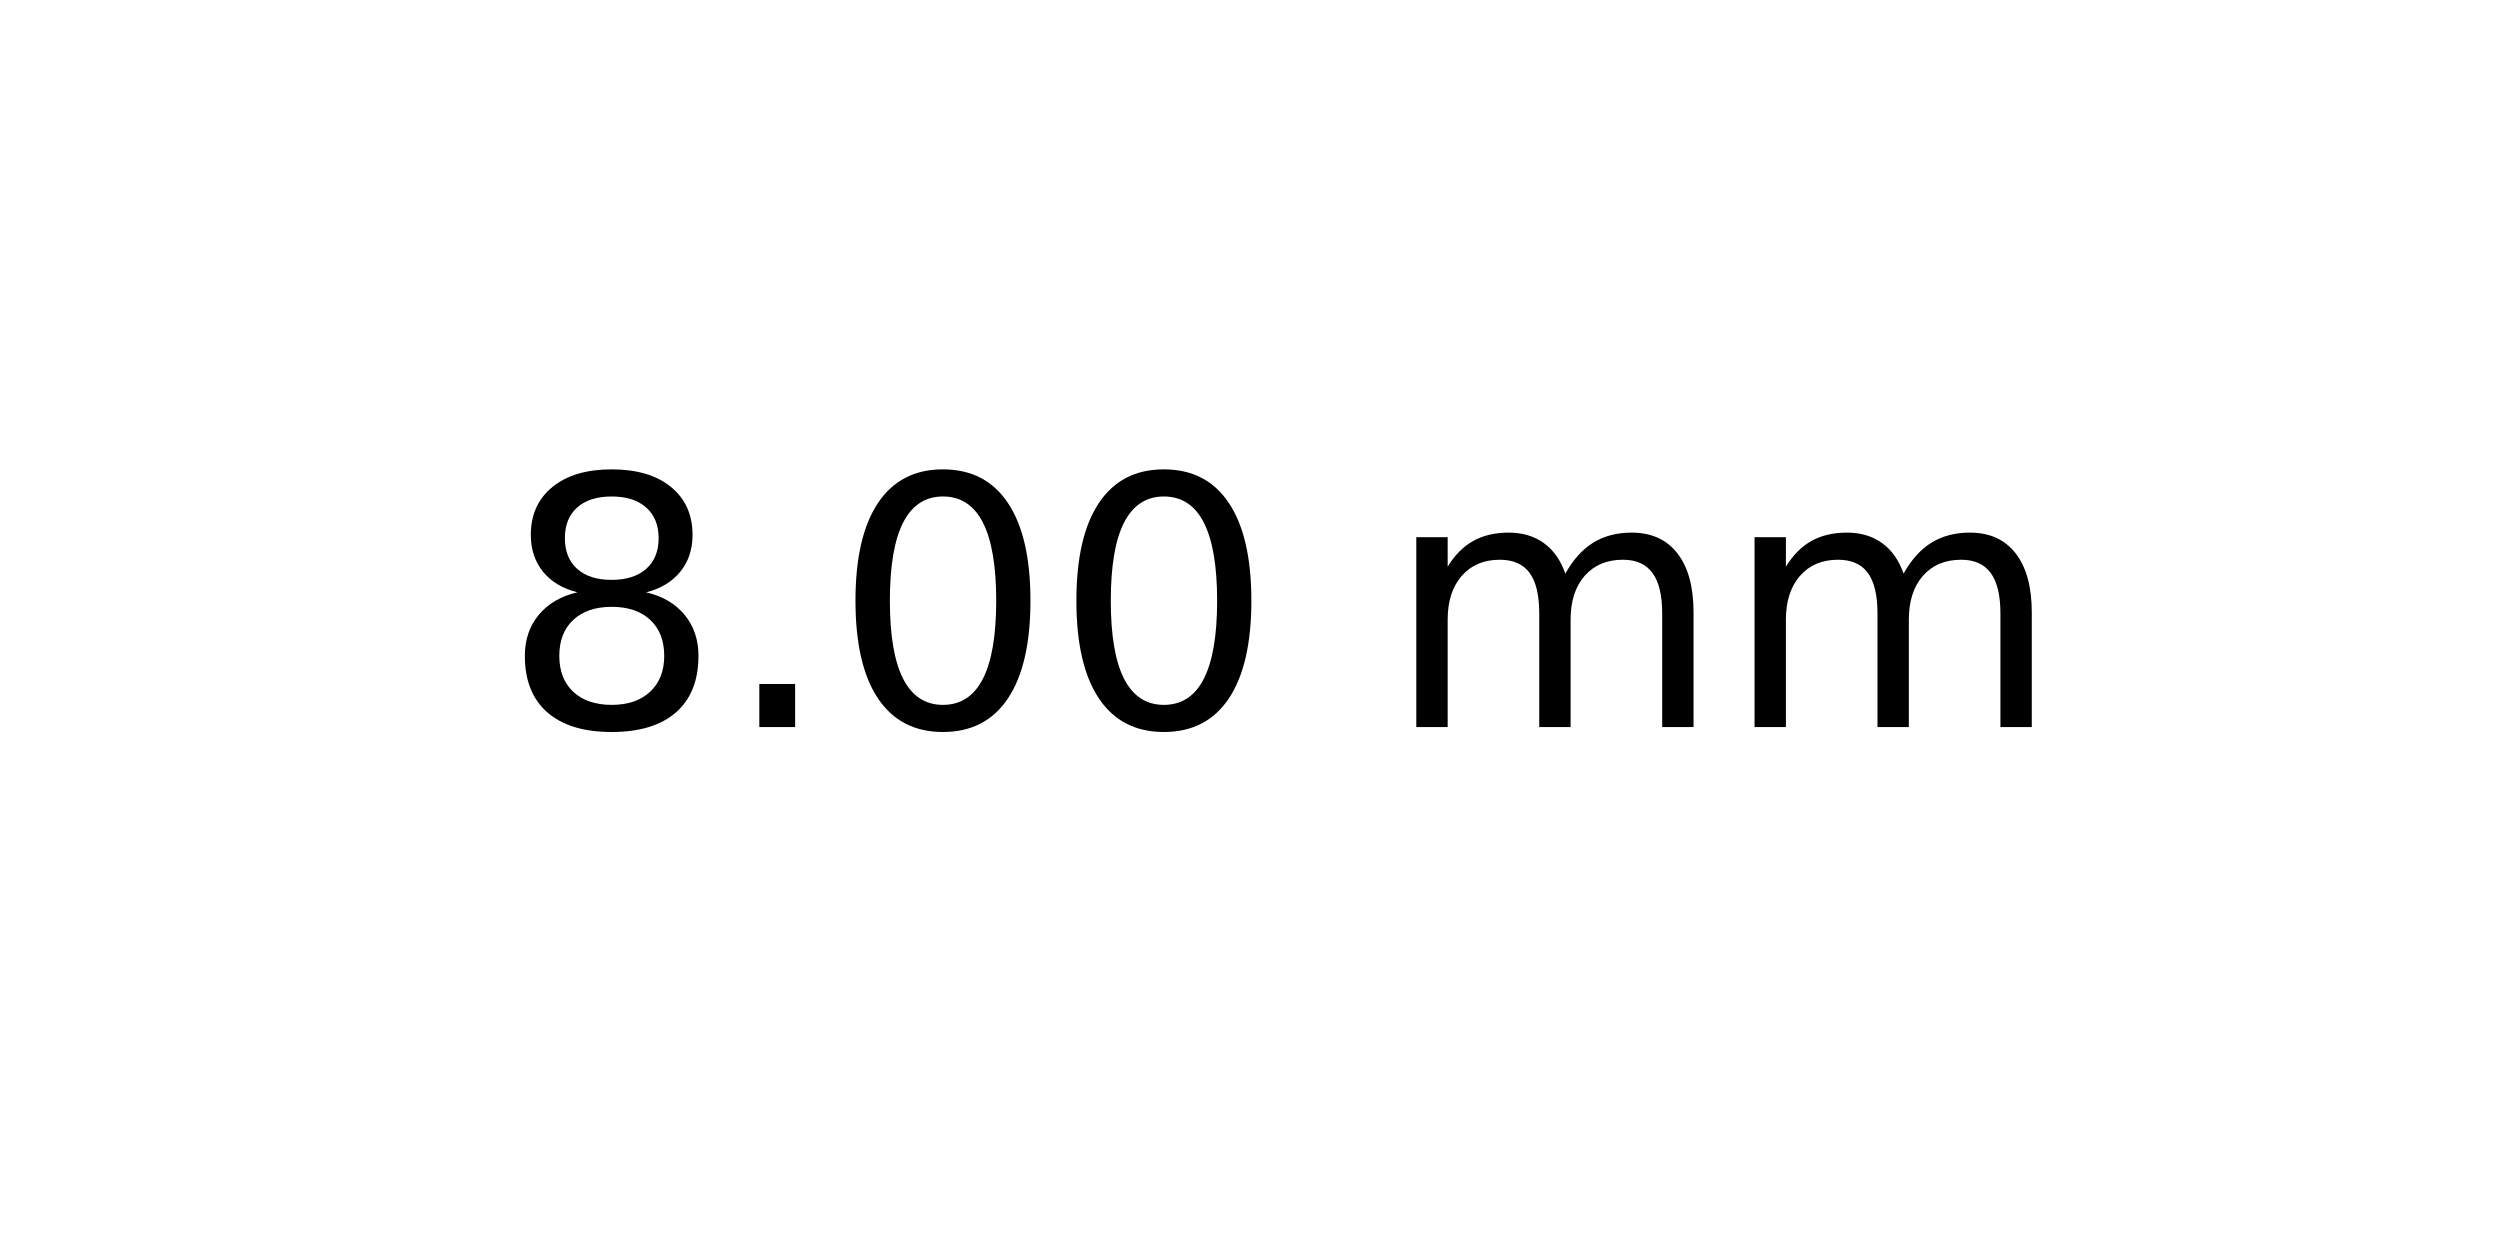
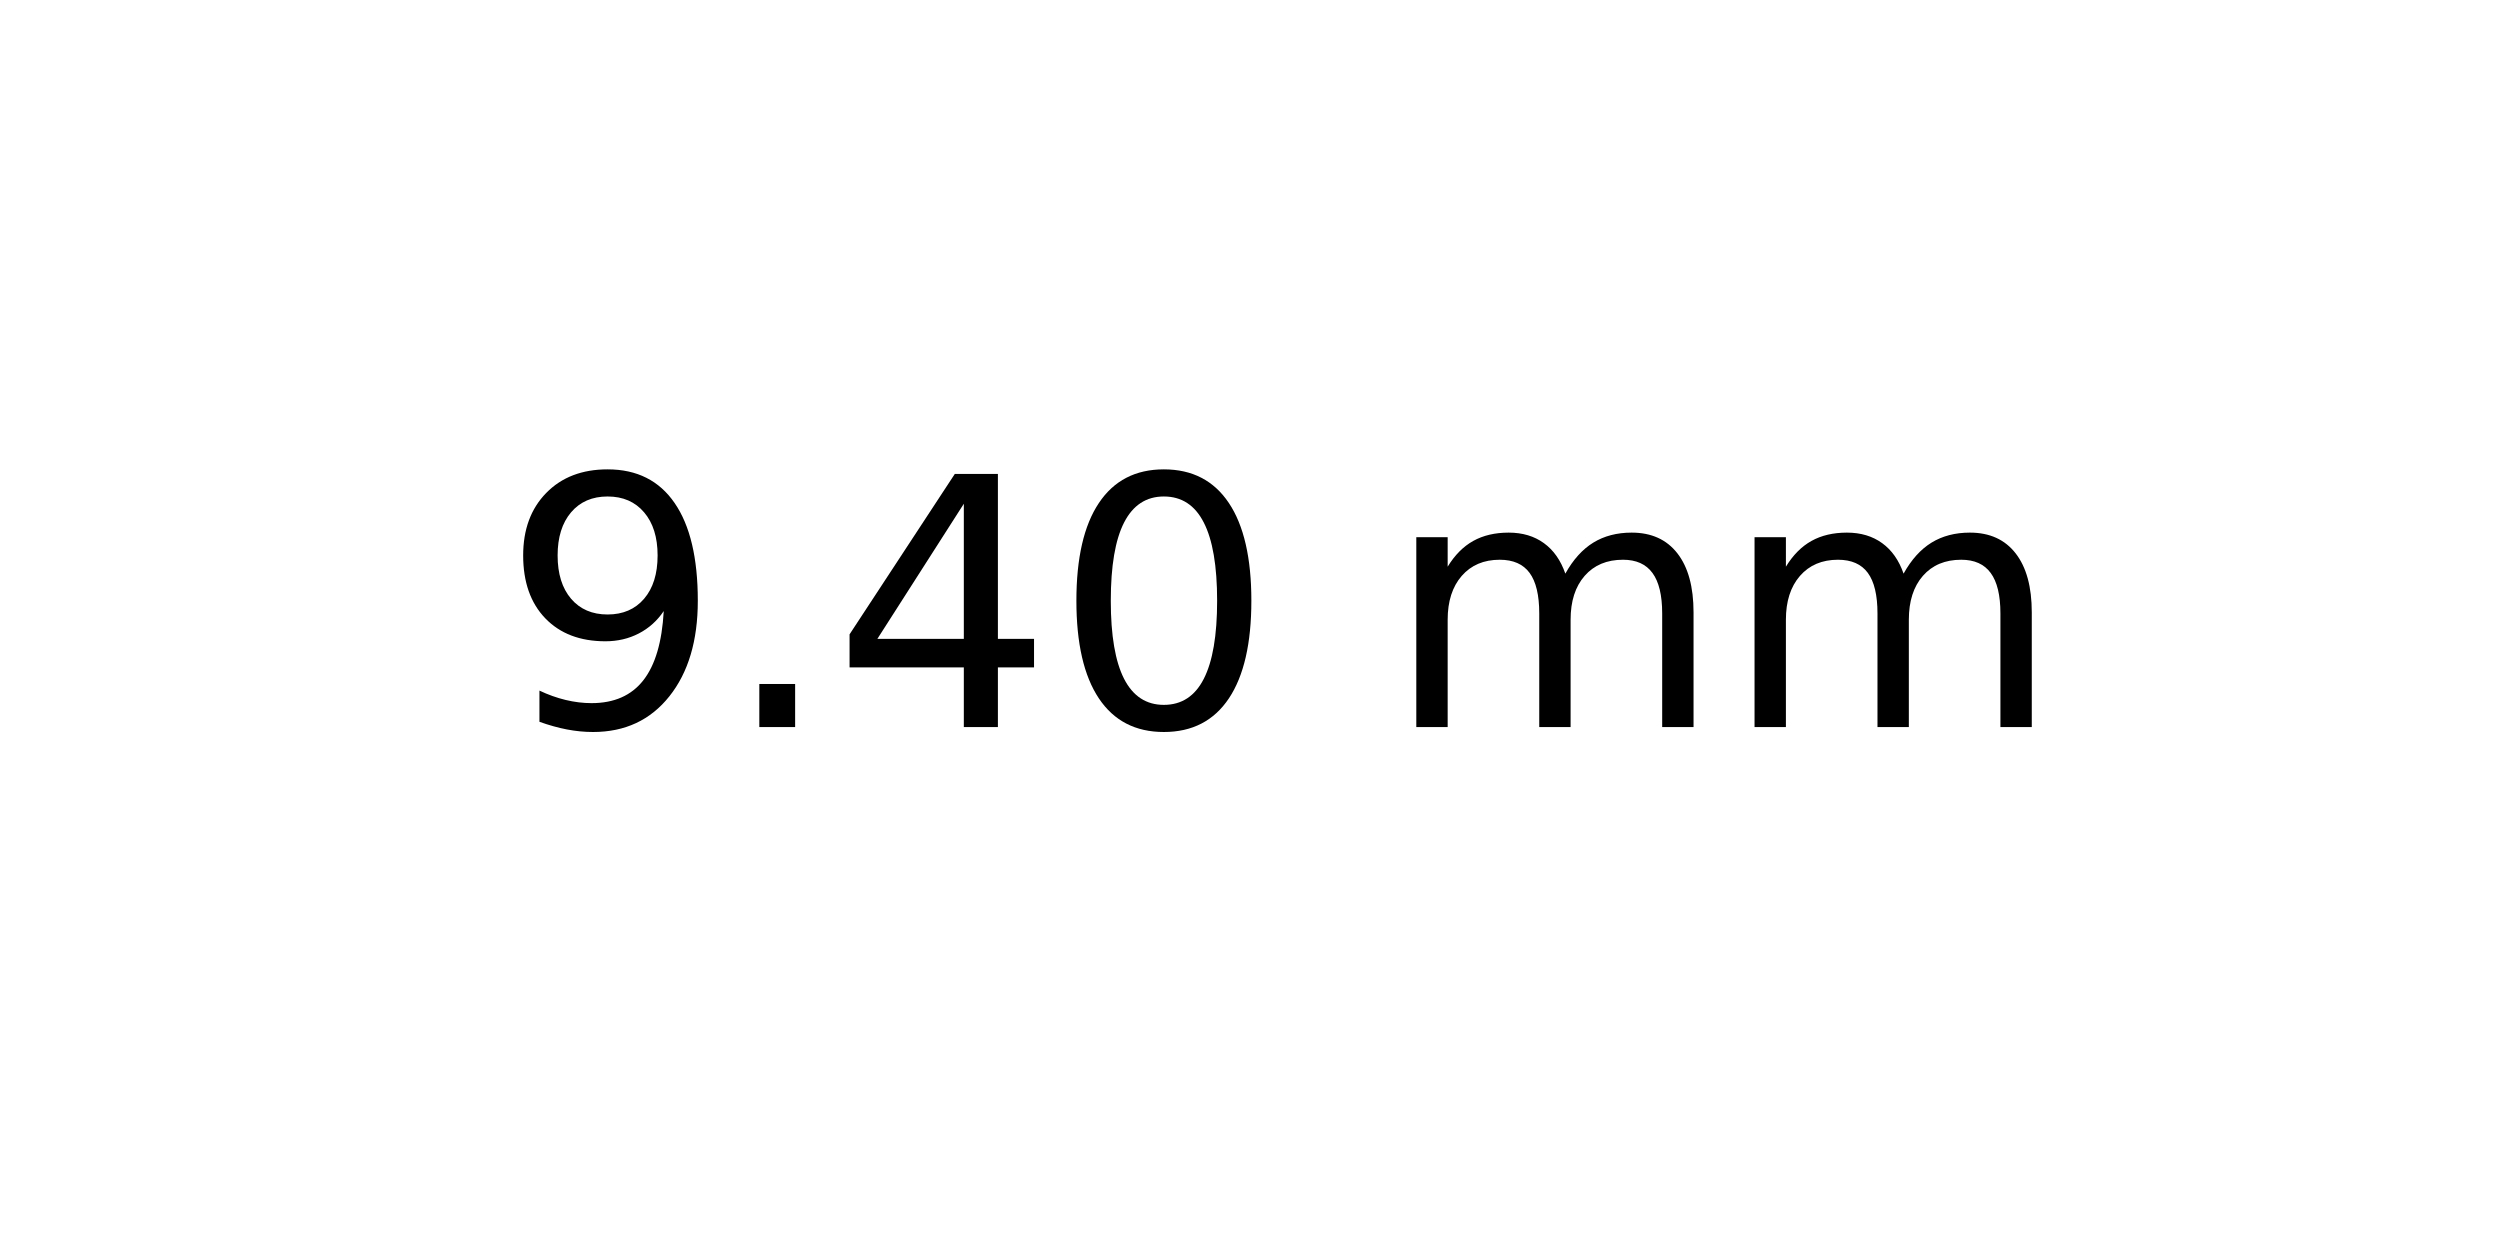
<svg xmlns="http://www.w3.org/2000/svg" xmlns:xlink="http://www.w3.org/1999/xlink" width="72pt" height="36pt" viewBox="0 0 72 36" version="1.1">
  <defs>
    <style type="text/css">*{stroke-linejoin: round; stroke-linecap: butt}</style>
  </defs>
  <g id="figure_1">
    <g id="axes_1">
      <g id="text_1">
        <g transform="translate(14.4375 20.93937) scale(0.1 -0.1)">
          <defs>
-             <path id="DejaVuSans-38" d="M 2034 2216  Q 1584 2216 1326 1975  Q 1069 1734 1069 1313  Q 1069 891 1326 650  Q 1584 409 2034 409  Q 2484 409 2743 651  Q 3003 894 3003 1313  Q 3003 1734 2745 1975  Q 2488 2216 2034 2216  z M 1403 2484  Q 997 2584 770 2862  Q 544 3141 544 3541  Q 544 4100 942 4425  Q 1341 4750 2034 4750  Q 2731 4750 3128 4425  Q 3525 4100 3525 3541  Q 3525 3141 3298 2862  Q 3072 2584 2669 2484  Q 3125 2378 3379 2068  Q 3634 1759 3634 1313  Q 3634 634 3220 271  Q 2806 -91 2034 -91  Q 1263 -91 848 271  Q 434 634 434 1313  Q 434 1759 690 2068  Q 947 2378 1403 2484  z M 1172 3481  Q 1172 3119 1398 2916  Q 1625 2713 2034 2713  Q 2441 2713 2670 2916  Q 2900 3119 2900 3481  Q 2900 3844 2670 4047  Q 2441 4250 2034 4250  Q 1625 4250 1398 4047  Q 1172 3844 1172 3481  z " transform="scale(0.015625)" />
+             <path id="DejaVuSans-39" d="M 703 97  L 703 672  Q 941 559 1184 500  Q 1428 441 1663 441  Q 2288 441 2617 861  Q 2947 1281 2994 2138  Q 2813 1869 2534 1725  Q 2256 1581 1919 1581  Q 1219 1581 811 2004  Q 403 2428 403 3163  Q 403 3881 828 4315  Q 1253 4750 1959 4750  Q 2769 4750 3195 4129  Q 3622 3509 3622 2328  Q 3622 1225 3098 567  Q 2575 -91 1691 -91  Q 1453 -91 1209 -44  Q 966 3 703 97  z M 1959 2075  Q 2384 2075 2632 2365  Q 2881 2656 2881 3163  Q 2881 3666 2632 3958  Q 2384 4250 1959 4250  Q 1534 4250 1286 3958  Q 1038 3666 1038 3163  Q 1038 2656 1286 2365  Q 1534 2075 1959 2075  z " transform="scale(0.015625)" />
            <path id="DejaVuSans-2e" d="M 684 794  L 1344 794  L 1344 0  L 684 0  L 684 794  z " transform="scale(0.015625)" />
+             <path id="DejaVuSans-34" d="M 2419 4116  L 825 1625  L 2419 1625  L 2419 4116  z M 2253 4666  L 3047 4666  L 3047 1625  L 3713 1625  L 3713 1100  L 3047 1100  L 3047 0  L 2419 0  L 2419 1100  L 313 1100  L 313 1709  L 2253 4666  z " transform="scale(0.015625)" />
            <path id="DejaVuSans-30" d="M 2034 4250  Q 1547 4250 1301 3770  Q 1056 3291 1056 2328  Q 1056 1369 1301 889  Q 1547 409 2034 409  Q 2525 409 2770 889  Q 3016 1369 3016 2328  Q 3016 3291 2770 3770  Q 2525 4250 2034 4250  z M 2034 4750  Q 2819 4750 3233 4129  Q 3647 3509 3647 2328  Q 3647 1150 3233 529  Q 2819 -91 2034 -91  Q 1250 -91 836 529  Q 422 1150 422 2328  Q 422 3509 836 4129  Q 1250 4750 2034 4750  z " transform="scale(0.015625)" />
            <path id="DejaVuSans-20" transform="scale(0.015625)" />
            <path id="DejaVuSans-6d" d="M 3328 2828  Q 3544 3216 3844 3400  Q 4144 3584 4550 3584  Q 5097 3584 5394 3201  Q 5691 2819 5691 2113  L 5691 0  L 5113 0  L 5113 2094  Q 5113 2597 4934 2840  Q 4756 3084 4391 3084  Q 3944 3084 3684 2787  Q 3425 2491 3425 1978  L 3425 0  L 2847 0  L 2847 2094  Q 2847 2600 2669 2842  Q 2491 3084 2119 3084  Q 1678 3084 1418 2786  Q 1159 2488 1159 1978  L 1159 0  L 581 0  L 581 3500  L 1159 3500  L 1159 2956  Q 1356 3278 1631 3431  Q 1906 3584 2284 3584  Q 2666 3584 2933 3390  Q 3200 3197 3328 2828  z " transform="scale(0.015625)" />
          </defs>
-           <use xlink:href="#DejaVuSans-38" />
+           <use xlink:href="#DejaVuSans-39" />
          <use xlink:href="#DejaVuSans-2e" x="63.623" />
-           <use xlink:href="#DejaVuSans-30" x="95.41" />
+           <use xlink:href="#DejaVuSans-34" x="95.41" />
          <use xlink:href="#DejaVuSans-30" x="159.033" />
          <use xlink:href="#DejaVuSans-20" x="222.656" />
          <use xlink:href="#DejaVuSans-6d" x="254.443" />
          <use xlink:href="#DejaVuSans-6d" x="351.855" />
        </g>
      </g>
    </g>
  </g>
</svg>
